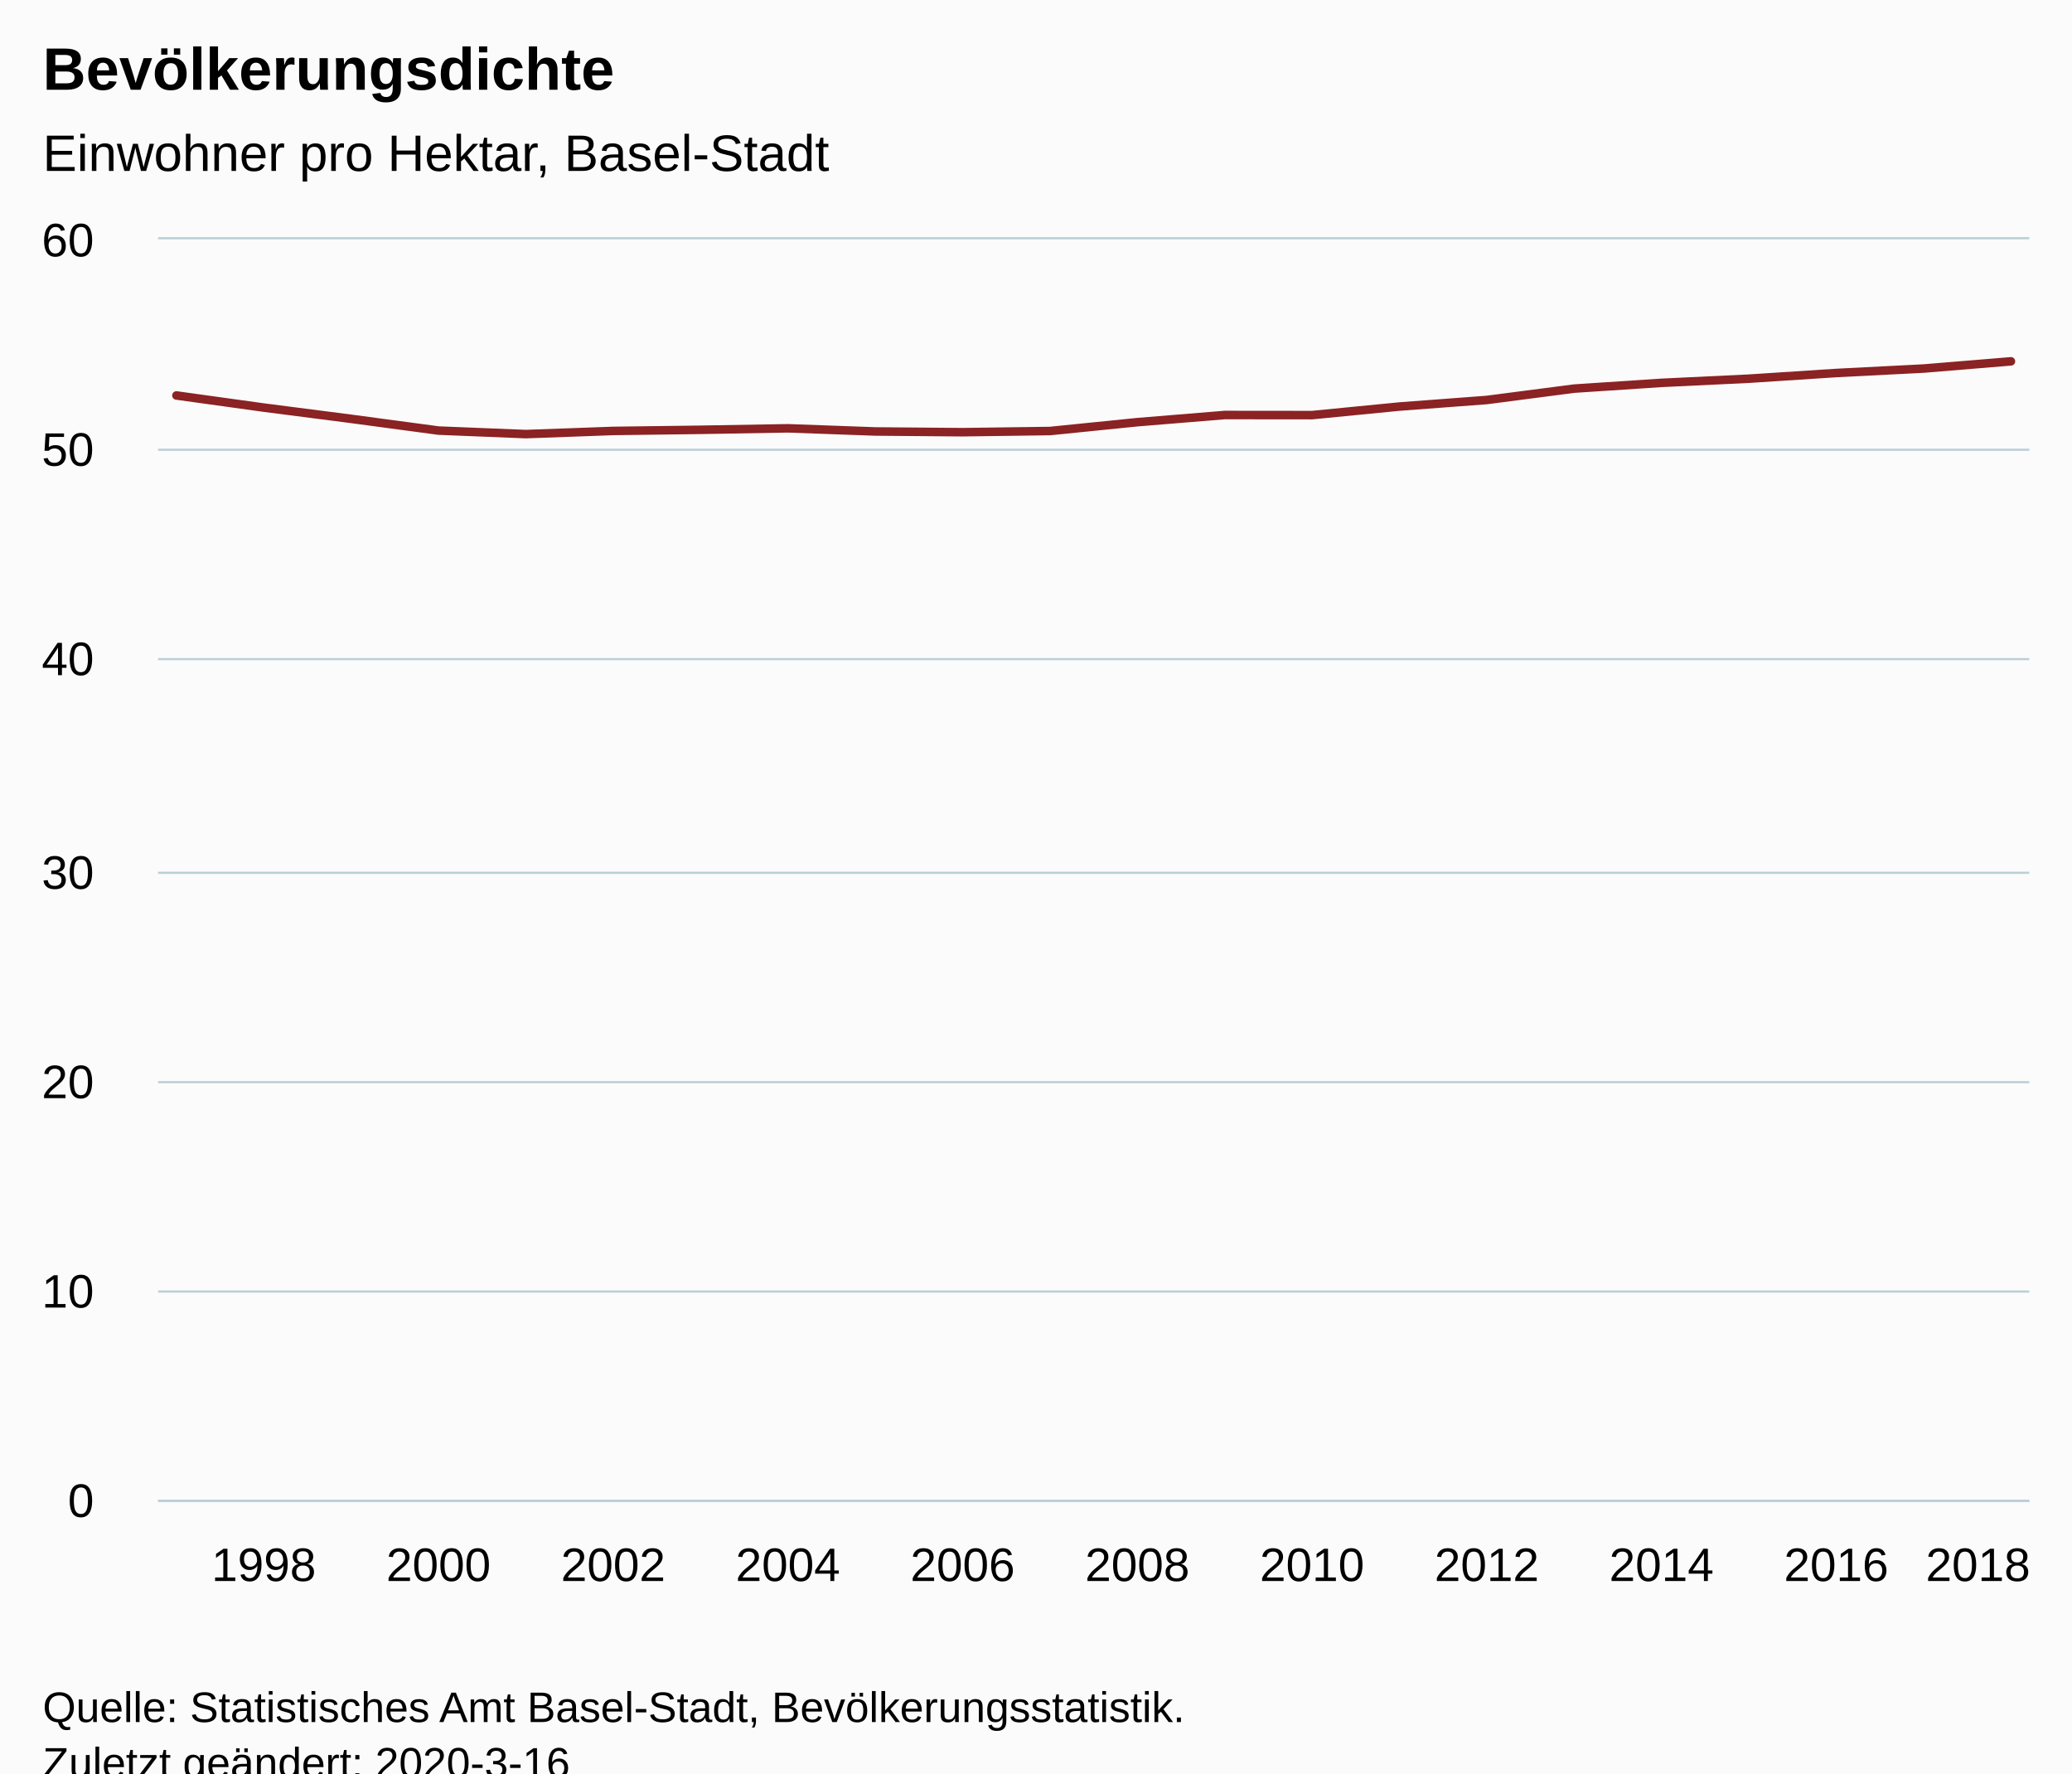
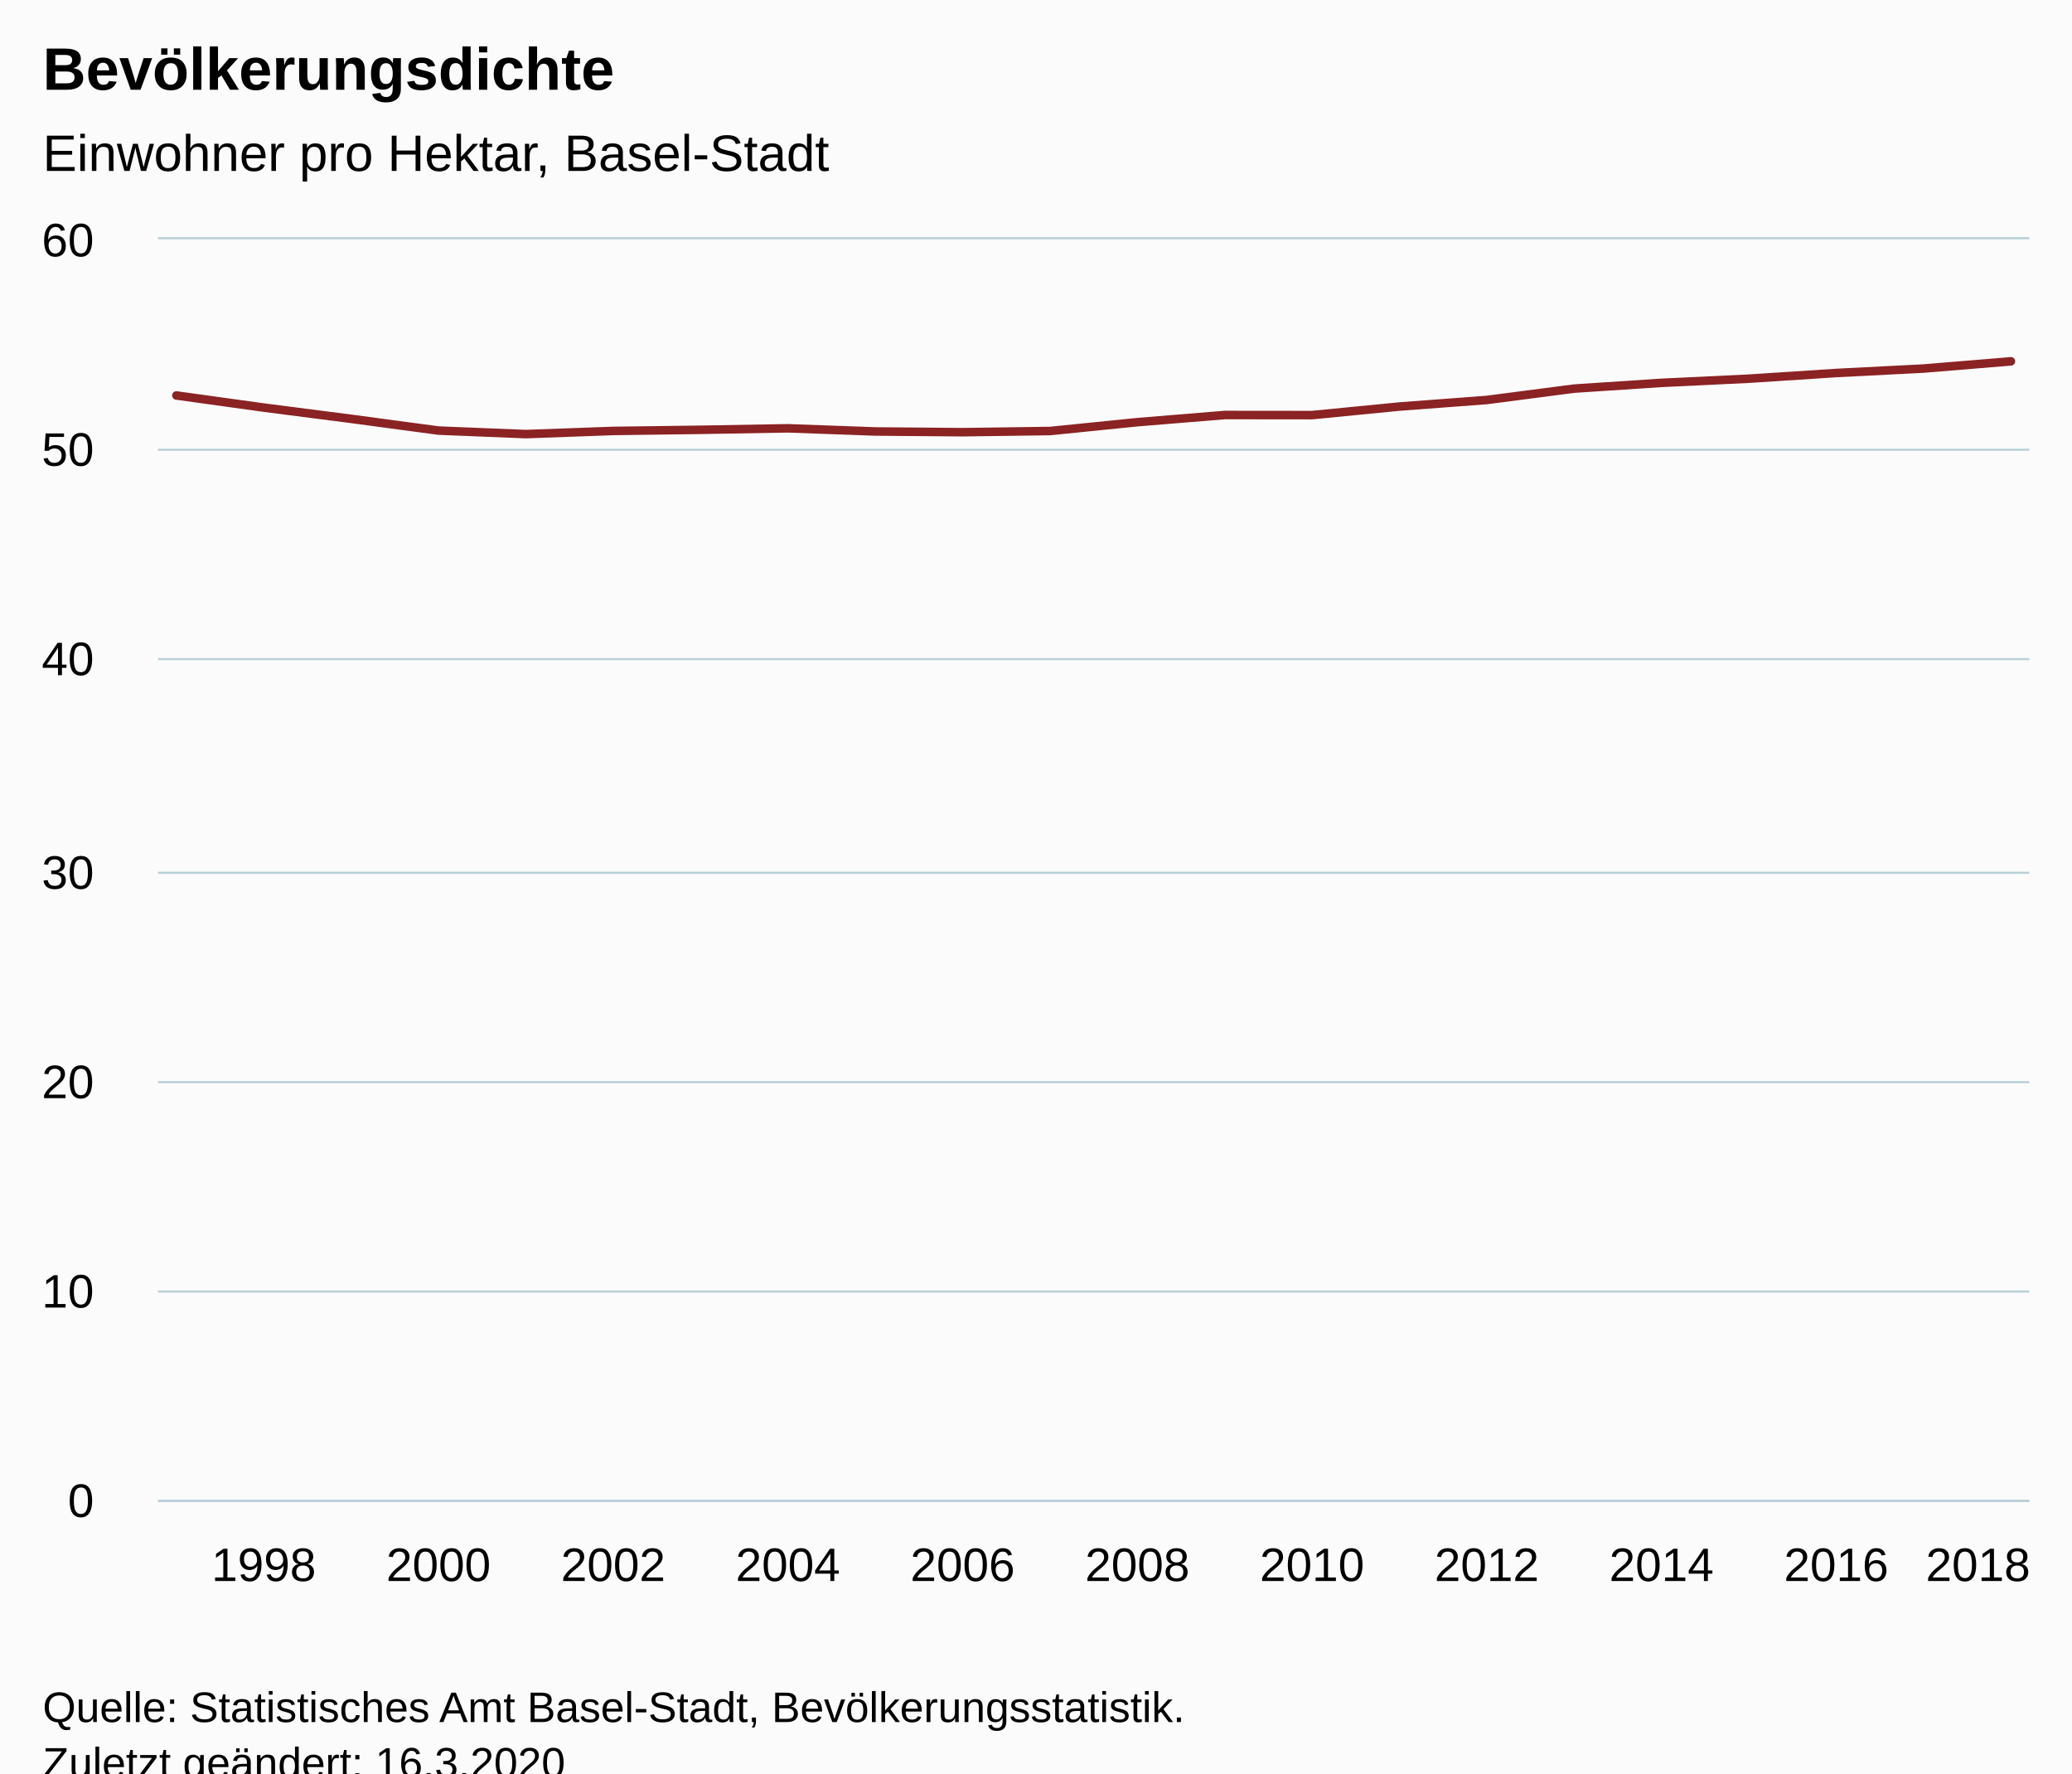
<svg xmlns="http://www.w3.org/2000/svg" version="1.1" class="highcharts-root" style="font-family:Arial;font-size:12px;" viewBox="0 0 485 415">
  <defs>
-     <clipPath id="highcharts-cig90ui-28-">
+     <clipPath id="highcharts-2cdoo5j-29-">
      <rect x="0" y="0" width="438" height="295" fill="none" />
    </clipPath>
-     <clipPath id="highcharts-cig90ui-51-">
+     <clipPath id="highcharts-2cdoo5j-52-">
      <rect x="0" y="0" width="438" height="295" fill="none" />
+     </clipPath>
+     <clipPath id="highcharts-2cdoo5j-53-">
+       <rect x="37" y="56" width="438" height="295" fill="none" />
    </clipPath>
  </defs>
  <rect fill="#fbfbfb" class="highcharts-background" x="0" y="0" width="485" height="428" rx="0" ry="0" />
  <rect fill="none" class="highcharts-plot-background" x="37" y="56" width="438" height="295" />
  <g class="highcharts-pane-group" data-z-index="0" />
  <g class="highcharts-grid highcharts-xaxis-grid" data-z-index="1">
    <path fill="none" data-z-index="1" class="highcharts-grid-line" d="M 61.5 56 L 61.5 351" opacity="1" />
    <path fill="none" data-z-index="1" class="highcharts-grid-line" d="M 102.5 56 L 102.5 351" opacity="1" />
    <path fill="none" data-z-index="1" class="highcharts-grid-line" d="M 143.5 56 L 143.5 351" opacity="1" />
    <path fill="none" data-z-index="1" class="highcharts-grid-line" d="M 183.5 56 L 183.5 351" opacity="1" />
    <path fill="none" data-z-index="1" class="highcharts-grid-line" d="M 224.5 56 L 224.5 351" opacity="1" />
    <path fill="none" data-z-index="1" class="highcharts-grid-line" d="M 265.5 56 L 265.5 351" opacity="1" />
    <path fill="none" data-z-index="1" class="highcharts-grid-line" d="M 306.5 56 L 306.5 351" opacity="1" />
    <path fill="none" data-z-index="1" class="highcharts-grid-line" d="M 347.5 56 L 347.5 351" opacity="1" />
    <path fill="none" data-z-index="1" class="highcharts-grid-line" d="M 388.5 56 L 388.5 351" opacity="1" />
    <path fill="none" data-z-index="1" class="highcharts-grid-line" d="M 429.5 56 L 429.5 351" opacity="1" />
    <path fill="none" data-z-index="1" class="highcharts-grid-line" d="M 470.5 56 L 470.5 351" opacity="1" />
  </g>
  <g class="highcharts-grid highcharts-yaxis-grid" data-z-index="1">
    <path fill="none" stroke="#B9CFD7" stroke-width="0.5" data-z-index="1" class="highcharts-grid-line" d="M 37 351.25 L 475 351.25" opacity="1" />
    <path fill="none" stroke="#B9CFD7" stroke-width="0.5" data-z-index="1" class="highcharts-grid-line" d="M 37 302.25 L 475 302.25" opacity="1" />
    <path fill="none" stroke="#B9CFD7" stroke-width="0.5" data-z-index="1" class="highcharts-grid-line" d="M 37 253.25 L 475 253.25" opacity="1" />
    <path fill="none" stroke="#B9CFD7" stroke-width="0.5" data-z-index="1" class="highcharts-grid-line" d="M 37 204.25 L 475 204.25" opacity="1" />
    <path fill="none" stroke="#B9CFD7" stroke-width="0.5" data-z-index="1" class="highcharts-grid-line" d="M 37 154.25 L 475 154.25" opacity="1" />
    <path fill="none" stroke="#B9CFD7" stroke-width="0.5" data-z-index="1" class="highcharts-grid-line" d="M 37 105.25 L 475 105.25" opacity="1" />
    <path fill="none" stroke="#B9CFD7" stroke-width="0.5" data-z-index="1" class="highcharts-grid-line" d="M 37 55.75 L 475 55.75" opacity="1" />
  </g>
  <rect fill="none" class="highcharts-plot-border" data-z-index="1" x="37" y="56" width="438" height="295" />
  <g class="highcharts-axis highcharts-xaxis" data-z-index="2">
    <path fill="none" class="highcharts-axis-line" stroke="#B9CFD7" stroke-width="0.5" data-z-index="7" d="M 37 351.25 L 475 351.25" />
  </g>
  <g class="highcharts-axis highcharts-yaxis" data-z-index="2">
    <path fill="none" class="highcharts-axis-line" data-z-index="7" d="M 37 56 L 37 351" />
  </g>
  <g class="highcharts-series-group" data-z-index="3">
-     <g class="highcharts-series highcharts-series-0 highcharts-line-series" data-z-index="0.1" opacity="1" transform="translate(37,56) scale(1 1)" clip-path="url(#highcharts-cig90ui-51-)">
+     <g class="highcharts-series highcharts-series-0 highcharts-line-series" data-z-index="0.1" opacity="1" transform="translate(37,56) scale(1 1)" clip-path="url(#highcharts-2cdoo5j-52-)">
      <path fill="none" d="M 4.294 36.549 L 24.742 39.386 L 45.19 42.02 L 65.639 44.764 L 86.087 45.589 L 106.535 44.849 L 126.983 44.585 L 147.431 44.234 L 167.88 44.975 L 188.328 45.146 L 208.776 44.869 L 229.224 42.799 L 249.672 41.124 L 270.12 41.145 L 290.569 39.142 L 311.017 37.606 L 331.465 34.945 L 351.913 33.598 L 372.361 32.623 L 392.81 31.29 L 413.258 30.25 L 433.706 28.562" class="highcharts-graph" data-z-index="1" stroke="#8b2223" stroke-width="2" stroke-linejoin="round" stroke-linecap="round" />
    </g>
    <g class="highcharts-markers highcharts-series-0 highcharts-line-series" data-z-index="0.1" opacity="1" transform="translate(37,56) scale(1 1)" clip-path="none" />
  </g>
  <text x="10" text-anchor="start" class="highcharts-title" data-z-index="4" style="color:#000000;font-size:14px;font-weight:bold;fill:#000000;" y="21">
    <tspan>Bevölkerungsdichte</tspan>
  </text>
  <text x="10" text-anchor="start" class="highcharts-subtitle" data-z-index="4" style="color:#000000;font-size:12px;font-weight:normal;fill:#000000;" y="40">
    <tspan>Einwohner pro Hektar, Basel-Stadt</tspan>
  </text>
  <text x="10" text-anchor="start" class="highcharts-caption" data-z-index="4" style="color:#666666;fill:#666666;" y="385" />
  <g class="highcharts-axis-labels highcharts-xaxis-labels" data-z-index="7">
    <text x="61.742" style="color:#000000;cursor:default;font-size:11px;fill:#000000;" text-anchor="middle" transform="translate(0,0)" y="370" opacity="1">1998</text>
    <text x="102.639" style="color:#000000;cursor:default;font-size:11px;fill:#000000;" text-anchor="middle" transform="translate(0,0)" y="370" opacity="1">2000</text>
    <text x="143.535" style="color:#000000;cursor:default;font-size:11px;fill:#000000;" text-anchor="middle" transform="translate(0,0)" y="370" opacity="1">2002</text>
    <text x="184.431" style="color:#000000;cursor:default;font-size:11px;fill:#000000;" text-anchor="middle" transform="translate(0,0)" y="370" opacity="1">2004</text>
    <text x="225.328" style="color:#000000;cursor:default;font-size:11px;fill:#000000;" text-anchor="middle" transform="translate(0,0)" y="370" opacity="1">2006</text>
    <text x="266.224" style="color:#000000;cursor:default;font-size:11px;fill:#000000;" text-anchor="middle" transform="translate(0,0)" y="370" opacity="1">2008</text>
    <text x="307.12" style="color:#000000;cursor:default;font-size:11px;fill:#000000;" text-anchor="middle" transform="translate(0,0)" y="370" opacity="1">2010</text>
    <text x="348.017" style="color:#000000;cursor:default;font-size:11px;fill:#000000;" text-anchor="middle" transform="translate(0,0)" y="370" opacity="1">2012</text>
    <text x="388.913" style="color:#000000;cursor:default;font-size:11px;fill:#000000;" text-anchor="middle" transform="translate(0,0)" y="370" opacity="1">2014</text>
    <text x="429.81" style="color:#000000;cursor:default;font-size:11px;fill:#000000;" text-anchor="middle" transform="translate(0,0)" y="370" opacity="1">2016</text>
    <text x="463" style="color:#000000;cursor:default;font-size:11px;fill:#000000;" text-anchor="middle" transform="translate(0,0)" y="370" opacity="1">2018</text>
  </g>
  <g class="highcharts-axis-labels highcharts-yaxis-labels" data-z-index="7">
    <text x="22" style="color:#000000;cursor:default;font-size:11px;fill:#000000;" text-anchor="end" transform="translate(0,0)" y="355" opacity="1">0</text>
    <text x="22" style="color:#000000;cursor:default;font-size:11px;fill:#000000;" text-anchor="end" transform="translate(0,0)" y="306" opacity="1">10</text>
    <text x="22" style="color:#000000;cursor:default;font-size:11px;fill:#000000;" text-anchor="end" transform="translate(0,0)" y="257" opacity="1">20</text>
    <text x="22" style="color:#000000;cursor:default;font-size:11px;fill:#000000;" text-anchor="end" transform="translate(0,0)" y="208" opacity="1">30</text>
    <text x="22" style="color:#000000;cursor:default;font-size:11px;fill:#000000;" text-anchor="end" transform="translate(0,0)" y="158" opacity="1">40</text>
    <text x="22" style="color:#000000;cursor:default;font-size:11px;fill:#000000;" text-anchor="end" transform="translate(0,0)" y="109" opacity="1">50</text>
    <text x="22" style="color:#000000;cursor:default;font-size:11px;fill:#000000;" text-anchor="end" transform="translate(0,0)" y="60" opacity="1">60</text>
  </g>
  <text x="10" class="highcharts-credits" text-anchor="start" data-z-index="8" style="cursor:default;color:#000000;font-size:10px;fill:#000000;" y="403">
    <tspan>Quelle: Statistisches Amt Basel-Stadt, Bevölkerungsstatistik.</tspan>
-     <tspan x="10" dy="13">Zuletzt geändert: 2020-3-16</tspan>
+     <tspan x="10" dy="13">Zuletzt geändert: 16.3.2020</tspan>
  </text>
+   <g class="highcharts-control-points" data-z-index="99" clip-path="url(#highcharts-2cdoo5j-53-)" />
</svg>
